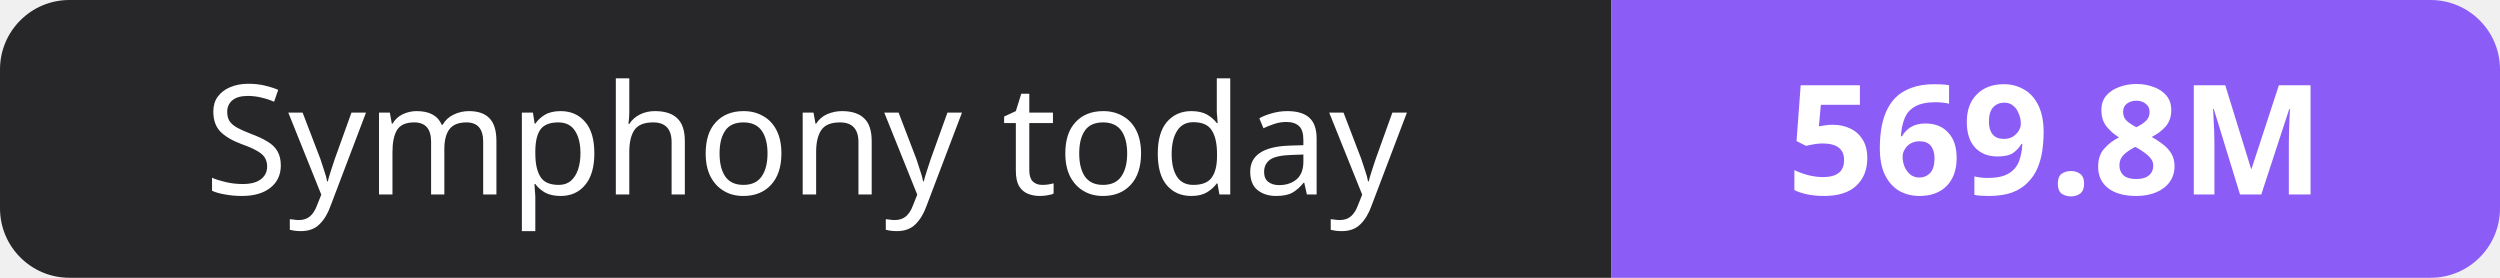
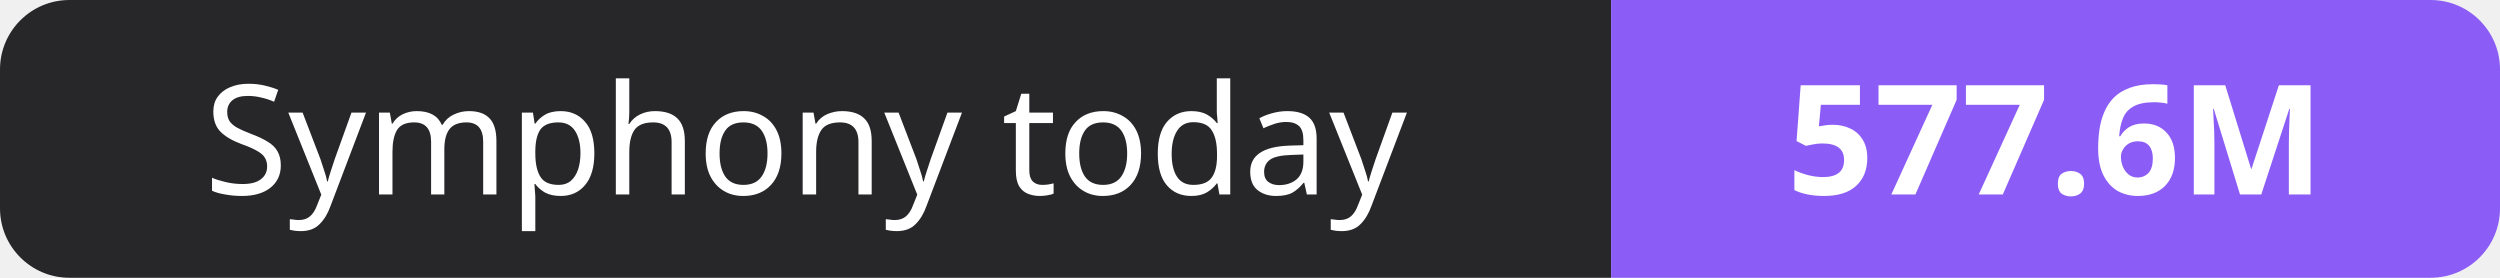
- <svg xmlns="http://www.w3.org/2000/svg" width="180" height="20" role="img" aria-label="Symphony today: 569.8M">
+ <svg xmlns="http://www.w3.org/2000/svg" width="180" height="20" role="img" aria-label="Symphony today: 577.6M">
  <clipPath id="r">
    <rect width="180" height="20" rx="5" fill="#fff" />
  </clipPath>
  <g clip-path="url(#r)">
    <rect width="116" height="20" fill="#27272a" />
    <rect x="116" width="64" height="20" fill="#8b5cf6" />
  </g>
  <g fill="#fff" text-anchor="middle" font-family="Verdana,Geneva,sans-serif" font-size="11">
    <text x="58.0" y="14">Symphony today</text>
-     <text x="148.0" y="14" font-weight="700">569.8M</text>
+     <text x="148.0" y="14" font-weight="700">577.6M</text>
  </g>
</svg>
